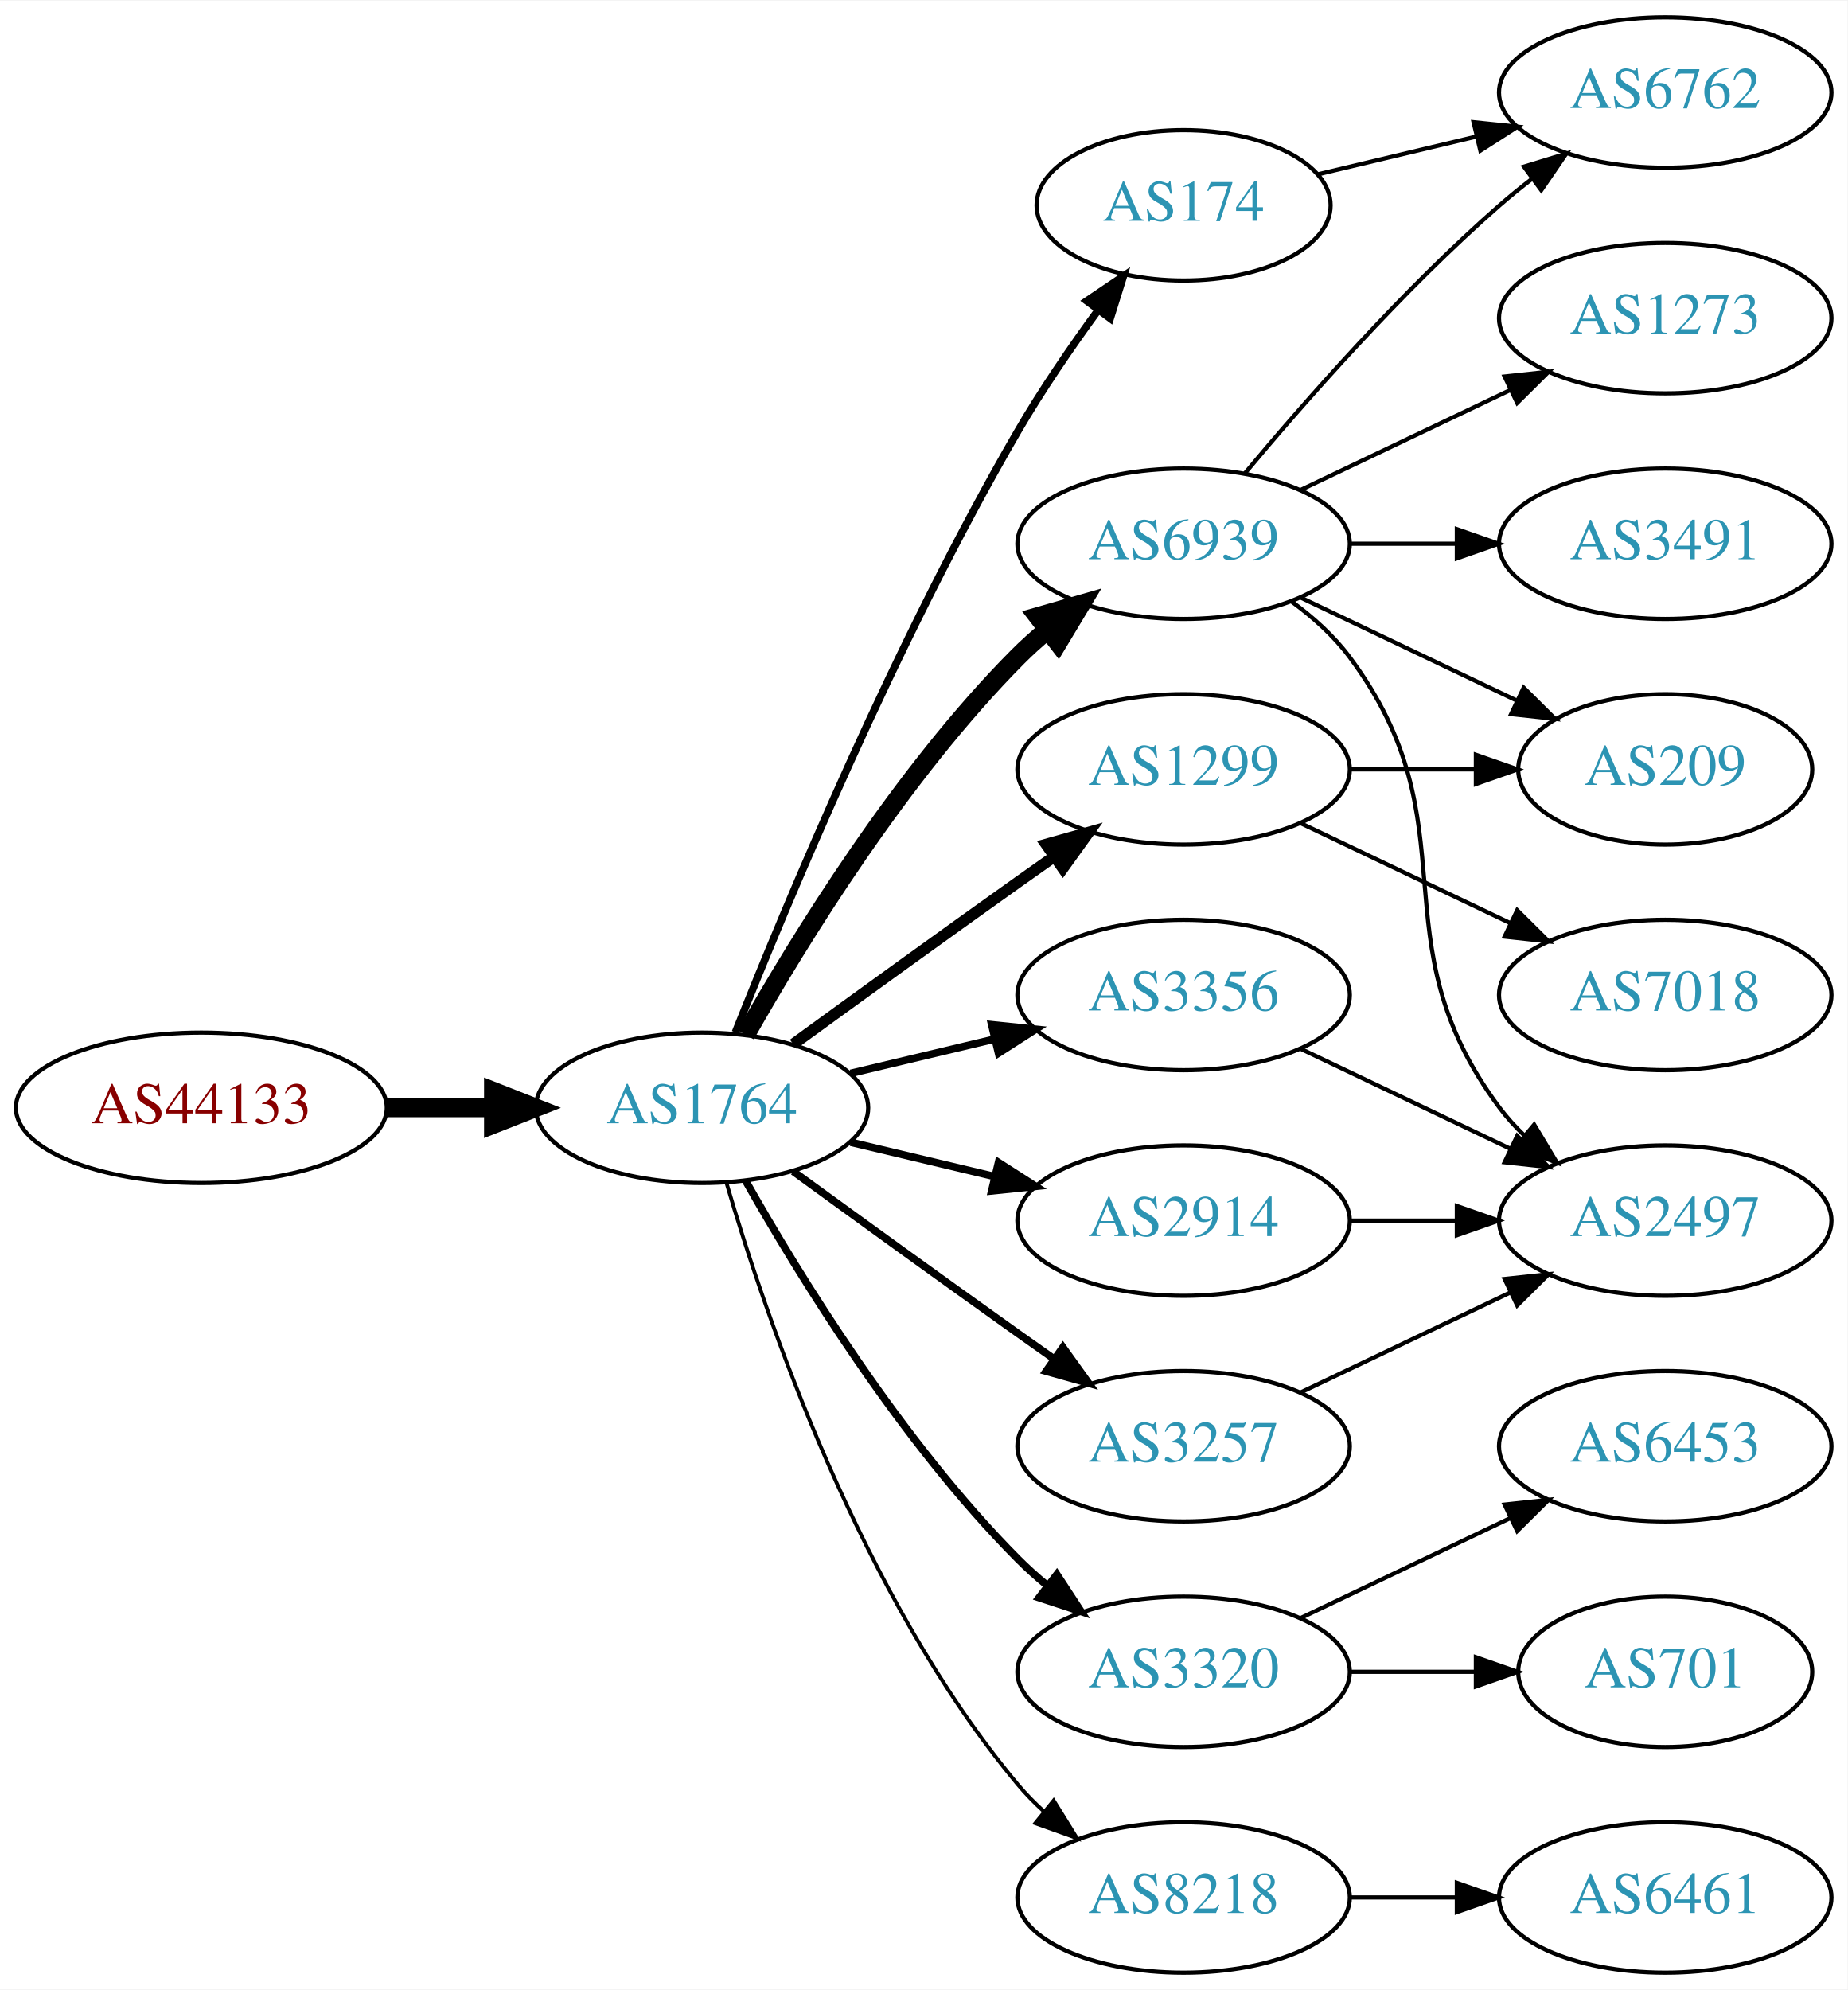
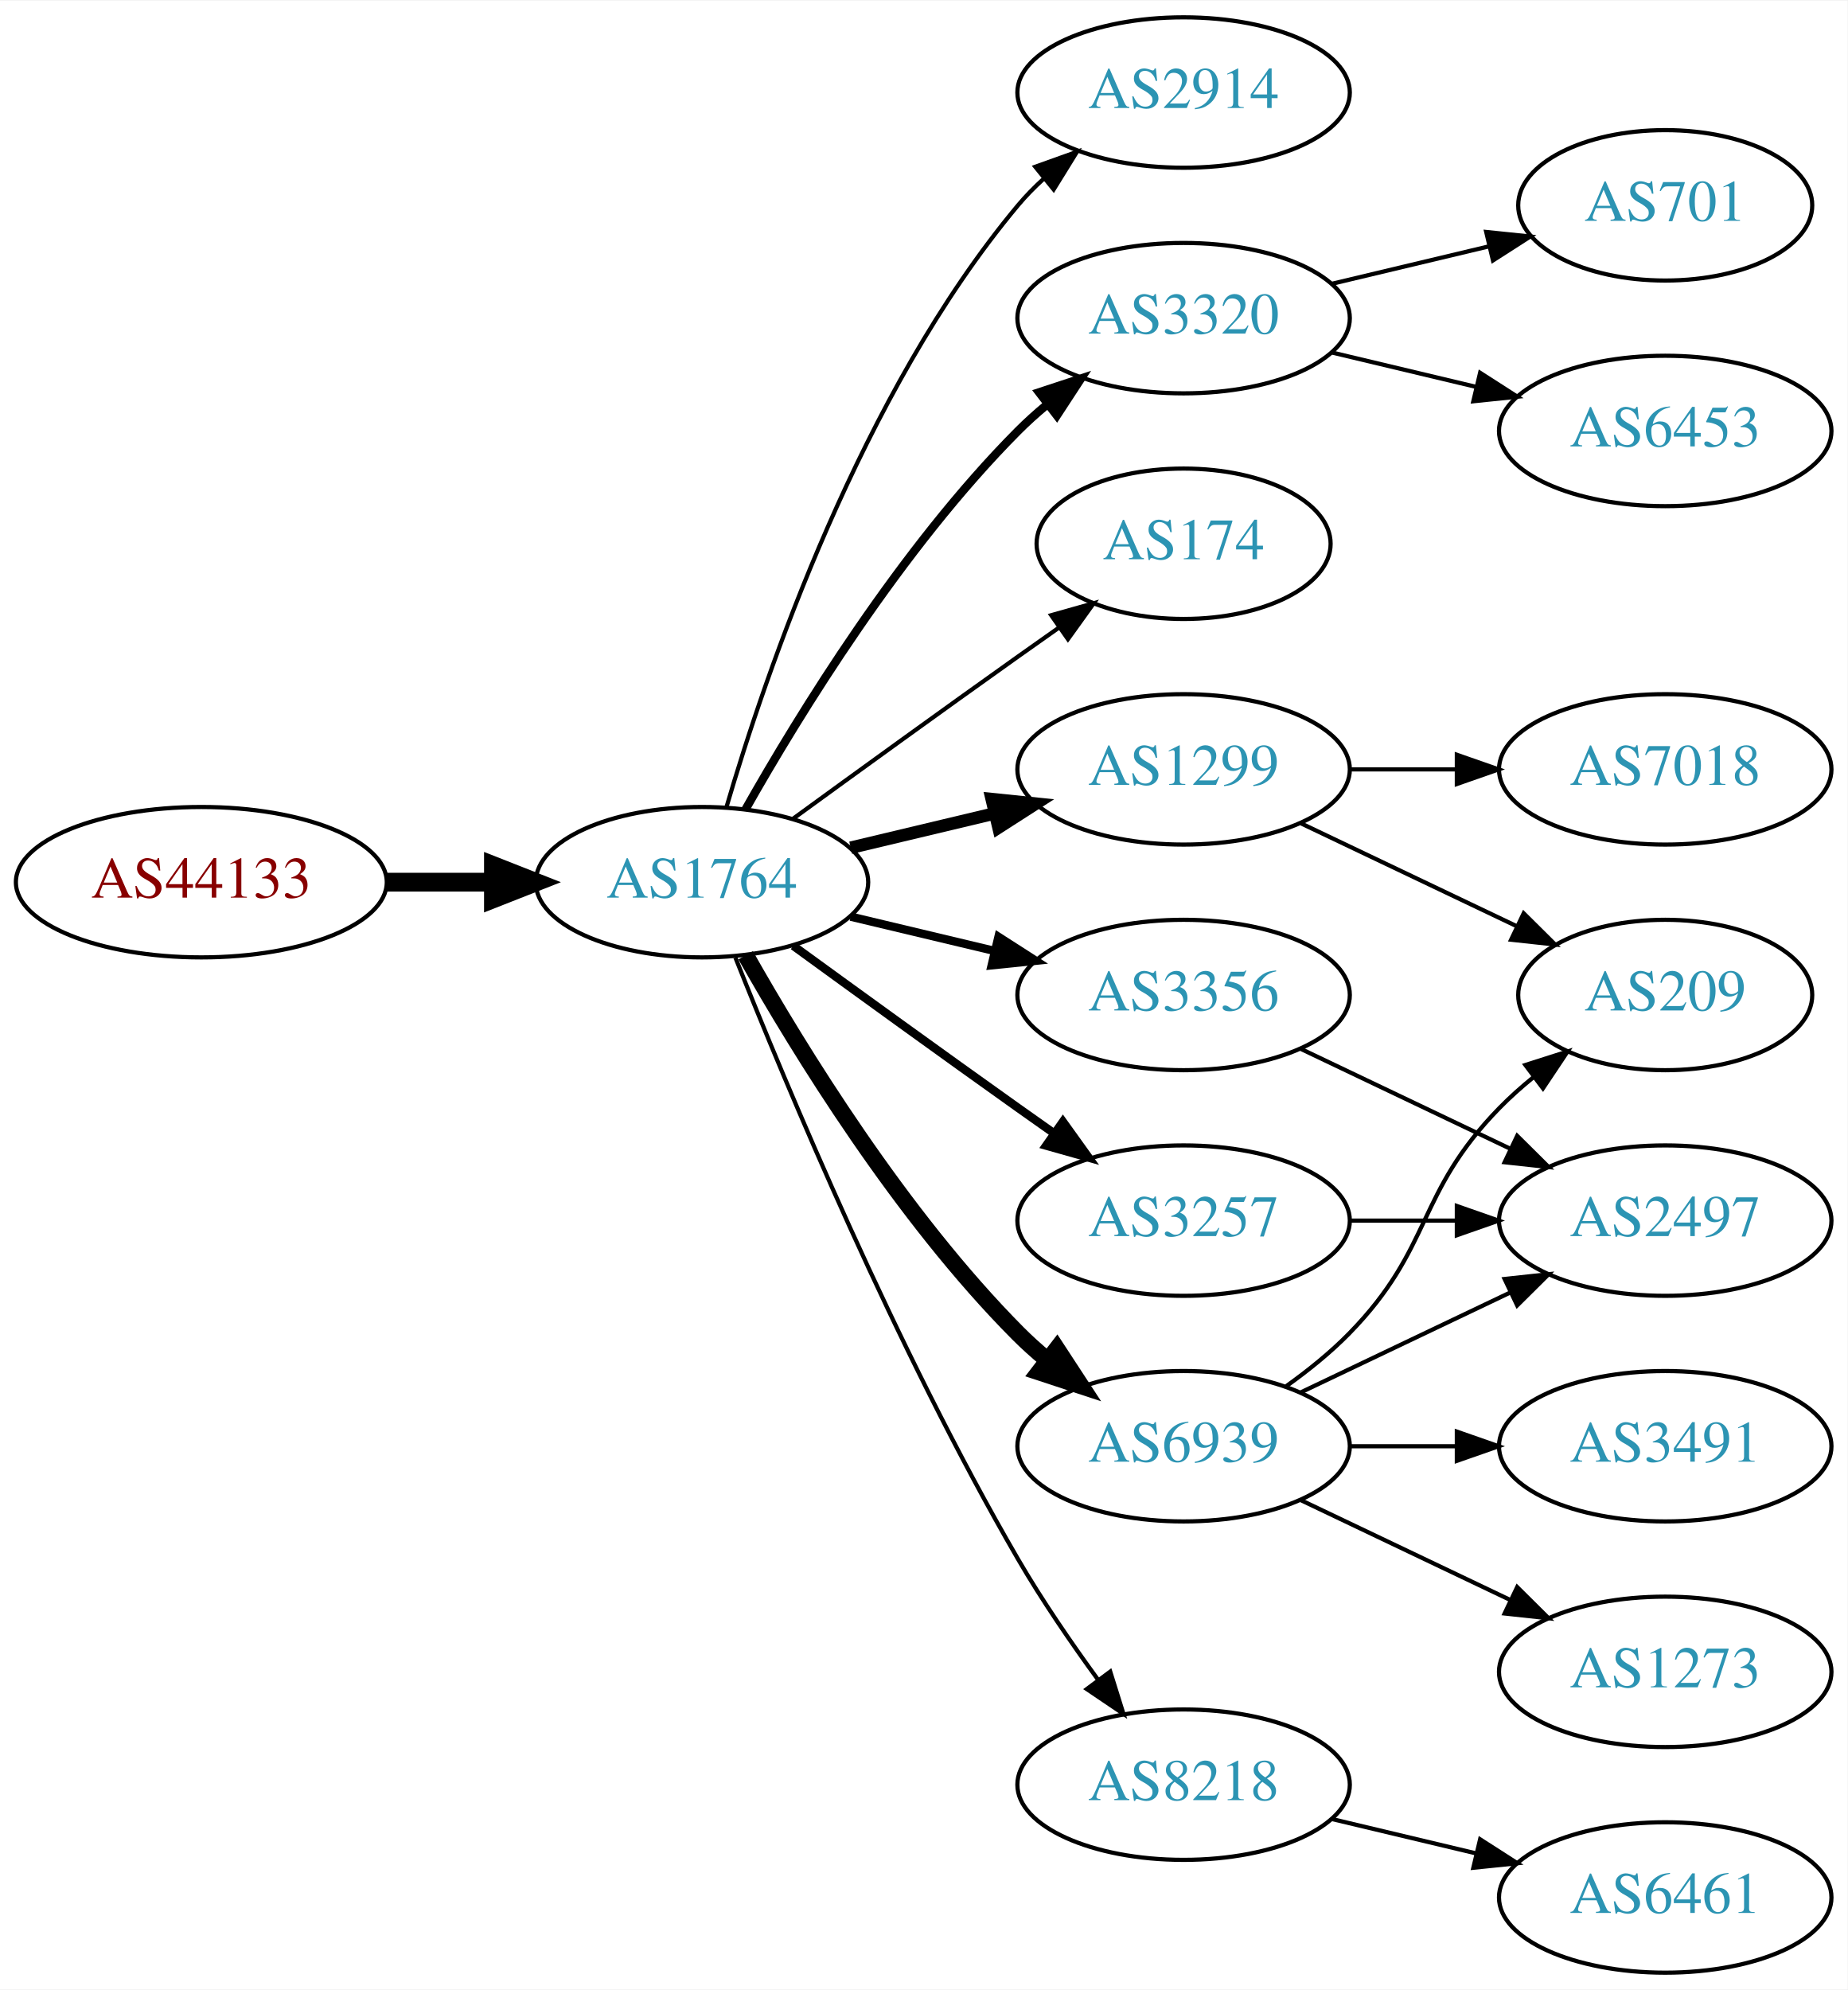
<svg xmlns="http://www.w3.org/2000/svg" xmlns:xlink="http://www.w3.org/1999/xlink" width="442pt" height="476pt" viewBox="0.00 0.00 442.27 476.00">
  <g id="graph0" class="graph" transform="scale(1 1) rotate(0) translate(4 472)">
    <polygon fill="white" stroke="none" points="-4,4 -4,-472 438.271,-472 438.271,4 -4,4" />
    <g id="node1" class="node">
      <g id="a_node1">
        <a xlink:href="/asn/44133" xlink:title="AS44133 ~ IPAX OG [AT]">
-           <ellipse fill="#ffffff" stroke="black" cx="44.196" cy="-207" rx="44.393" ry="18" />
-           <text text-anchor="middle" x="44.196" y="-203.3" font-family="Times,serif" font-size="14.00" fill="#880000">AS44133</text>
+           <ellipse fill="#ffffff" stroke="black" cx="44.196" cy="-261" rx="44.393" ry="18" />
+           <text text-anchor="middle" x="44.196" y="-257.3" font-family="Times,serif" font-size="14.00" fill="#880000">AS44133</text>
        </a>
      </g>
    </g>
    <g id="node2" class="node">
      <g id="a_node2">
        <a xlink:href="/asn/1764" xlink:title="AS1764 ~ NEXTLAYER-AS [AT]">
-           <ellipse fill="#ffffff" stroke="black" cx="164.039" cy="-207" rx="39.794" ry="18" />
-           <text text-anchor="middle" x="164.039" y="-203.3" font-family="Times,serif" font-size="14.00" fill="#2c94b3">AS1764</text>
+           <ellipse fill="#ffffff" stroke="black" cx="164.039" cy="-261" rx="39.794" ry="18" />
+           <text text-anchor="middle" x="164.039" y="-257.3" font-family="Times,serif" font-size="14.00" fill="#2c94b3">AS1764</text>
        </a>
      </g>
    </g>
    <g id="edge1" class="edge">
-       <path fill="none" stroke="black" stroke-width="4.5" d="M88.407,-207C96.72,-207 105.482,-207 113.965,-207" />
-       <polygon fill="black" stroke="black" stroke-width="4.5" points="114.123,-210.938 124.123,-207 114.123,-203.063 114.123,-210.938" />
+       <path fill="none" stroke="black" stroke-width="4.5" d="M88.407,-261C96.72,-261 105.482,-261 113.965,-261" />
+       <polygon fill="black" stroke="black" stroke-width="4.5" points="114.123,-264.938 124.123,-261 114.123,-257.063 114.123,-264.938" />
    </g>
    <g id="node3" class="node">
      <g id="a_node3">
-         <a xlink:href="/asn/174" xlink:title="AS174 ~ Cogent Communications [US]">
-           <ellipse fill="#ffffff" stroke="black" cx="279.332" cy="-423" rx="35.194" ry="18" />
-           <text text-anchor="middle" x="279.332" y="-419.3" font-family="Times,serif" font-size="14.00" fill="#2c94b3">AS174</text>
+         <a xlink:href="/asn/2914" xlink:title="AS2914 ~ NTT America, Inc. [US]">
+           <ellipse fill="#ffffff" stroke="black" cx="279.332" cy="-450" rx="39.794" ry="18" />
+           <text text-anchor="middle" x="279.332" y="-446.3" font-family="Times,serif" font-size="14.00" fill="#2c94b3">AS2914</text>
        </a>
      </g>
    </g>
    <g id="edge2" class="edge">
-       <path fill="none" stroke="black" stroke-width="1.8" d="M172.042,-225.051C184.169,-255.57 210.587,-318.933 239.685,-369 245.392,-378.819 252.43,-389.078 258.929,-397.984" />
-       <polygon fill="black" stroke="black" stroke-width="1.8" points="256.155,-400.119 264.934,-406.05 261.77,-395.938 256.155,-400.119" />
+       <path fill="none" stroke="black" d="M169.913,-279.002C179.227,-310.844 202.043,-377.981 239.685,-423 241.555,-425.237 243.654,-427.374 245.88,-429.396" />
+       <polygon fill="black" stroke="black" points="243.823,-432.234 253.799,-435.804 248.227,-426.793 243.823,-432.234" />
    </g>
    <g id="node4" class="node">
      <g id="a_node4">
+         <a xlink:href="/asn/3320" xlink:title="AS3320 ~ DTAG [DE]">
+           <ellipse fill="#ffffff" stroke="black" cx="279.332" cy="-396" rx="39.794" ry="18" />
+           <text text-anchor="middle" x="279.332" y="-392.3" font-family="Times,serif" font-size="14.00" fill="#2c94b3">AS3320</text>
+         </a>
+       </g>
+     </g>
+     <g id="edge3" class="edge">
+       <path fill="none" stroke="black" stroke-width="2" d="M174.498,-278.49C187.28,-301.096 211.712,-340.886 239.685,-369 241.796,-371.121 244.092,-373.188 246.477,-375.171" />
+       <polygon fill="black" stroke="black" stroke-width="2" points="244.73,-378.242 254.793,-381.556 248.993,-372.69 244.73,-378.242" />
+     </g>
+     <g id="node5" class="node">
+       <g id="a_node5">
+         <a xlink:href="/asn/174" xlink:title="AS174 ~ Cogent Communications [US]">
+           <ellipse fill="#ffffff" stroke="black" cx="279.332" cy="-342" rx="35.194" ry="18" />
+           <text text-anchor="middle" x="279.332" y="-338.3" font-family="Times,serif" font-size="14.00" fill="#2c94b3">AS174</text>
+         </a>
+       </g>
+     </g>
+     <g id="edge4" class="edge">
+       <path fill="none" stroke="black" d="M185.887,-276.222C200.821,-287.091 221.435,-302.025 239.685,-315 242.895,-317.282 246.264,-319.661 249.619,-322.018" />
+       <polygon fill="black" stroke="black" points="247.631,-324.899 257.83,-327.77 251.647,-319.166 247.631,-324.899" />
+     </g>
+     <g id="node6" class="node">
+       <g id="a_node6">
+         <a xlink:href="/asn/1299" xlink:title="AS1299 ~ Telia Carrier [EU]">
+           <ellipse fill="#ffffff" stroke="black" cx="279.332" cy="-288" rx="39.794" ry="18" />
+           <text text-anchor="middle" x="279.332" y="-284.3" font-family="Times,serif" font-size="14.00" fill="#2c94b3">AS1299</text>
+         </a>
+       </g>
+     </g>
+     <g id="edge5" class="edge">
+       <path fill="none" stroke="black" stroke-width="3" d="M199.646,-269.248C210.517,-271.838 222.671,-274.735 234.114,-277.462" />
+       <polygon fill="black" stroke="black" stroke-width="3" points="233.397,-280.889 243.936,-279.803 235.02,-274.08 233.397,-280.889" />
+     </g>
+     <g id="node7" class="node">
+       <g id="a_node7">
+         <a xlink:href="/asn/6939" xlink:title="AS6939 ~ Hurricane Electric LLC [US]">
+           <ellipse fill="#ffffff" stroke="black" cx="279.332" cy="-126" rx="39.794" ry="18" />
+           <text text-anchor="middle" x="279.332" y="-122.3" font-family="Times,serif" font-size="14.00" fill="#2c94b3">AS6939</text>
+         </a>
+       </g>
+     </g>
+     <g id="edge6" class="edge">
+       <path fill="none" stroke="black" stroke-width="4" d="M174.498,-243.51C187.28,-220.904 211.712,-181.114 239.685,-153 241.796,-150.879 244.092,-148.812 246.477,-146.829" />
+       <polygon fill="black" stroke="black" stroke-width="4" points="248.993,-149.31 254.793,-140.444 244.73,-143.758 248.993,-149.31" />
+     </g>
+     <g id="node8" class="node">
+       <g id="a_node8">
        <a xlink:href="/asn/3356" xlink:title="AS3356 ~ Level 3 Parent, LLC [US]">
          <ellipse fill="#ffffff" stroke="black" cx="279.332" cy="-234" rx="39.794" ry="18" />
          <text text-anchor="middle" x="279.332" y="-230.3" font-family="Times,serif" font-size="14.00" fill="#2c94b3">AS3356</text>
        </a>
      </g>
    </g>
-     <g id="edge3" class="edge">
-       <path fill="none" stroke="black" stroke-width="1.8" d="M199.646,-215.248C210.517,-217.838 222.671,-220.735 234.114,-223.462" />
-       <polygon fill="black" stroke="black" stroke-width="1.8" points="233.397,-226.889 243.936,-225.803 235.02,-220.08 233.397,-226.889" />
-     </g>
-     <g id="node5" class="node">
-       <g id="a_node5">
-         <a xlink:href="/asn/6939" xlink:title="AS6939 ~ Hurricane Electric LLC [US]">
-           <ellipse fill="#ffffff" stroke="black" cx="279.332" cy="-342" rx="39.794" ry="18" />
-           <text text-anchor="middle" x="279.332" y="-338.3" font-family="Times,serif" font-size="14.00" fill="#2c94b3">AS6939</text>
-         </a>
-       </g>
-     </g>
-     <g id="edge4" class="edge">
-       <path fill="none" stroke="black" stroke-width="4.5" d="M174.498,-224.49C187.28,-247.096 211.712,-286.886 239.685,-315 241.796,-317.121 244.092,-319.188 246.477,-321.171" />
-       <polygon fill="black" stroke="black" stroke-width="4.5" points="244.463,-324.589 254.793,-327.556 249.259,-318.343 244.463,-324.589" />
-     </g>
-     <g id="node6" class="node">
-       <g id="a_node6">
-         <a xlink:href="/asn/2914" xlink:title="AS2914 ~ NTT America, Inc. [US]">
-           <ellipse fill="#ffffff" stroke="black" cx="279.332" cy="-180" rx="39.794" ry="18" />
-           <text text-anchor="middle" x="279.332" y="-176.3" font-family="Times,serif" font-size="14.00" fill="#2c94b3">AS2914</text>
-         </a>
-       </g>
-     </g>
-     <g id="edge5" class="edge">
-       <path fill="none" stroke="black" stroke-width="1.8" d="M199.646,-198.752C210.517,-196.162 222.671,-193.265 234.114,-190.538" />
-       <polygon fill="black" stroke="black" stroke-width="1.8" points="235.02,-193.92 243.936,-188.197 233.397,-187.111 235.02,-193.92" />
-     </g>
-     <g id="node7" class="node">
-       <g id="a_node7">
-         <a xlink:href="/asn/1299" xlink:title="AS1299 ~ Telia Carrier [EU]">
-           <ellipse fill="#ffffff" stroke="black" cx="279.332" cy="-288" rx="39.794" ry="18" />
-           <text text-anchor="middle" x="279.332" y="-284.3" font-family="Times,serif" font-size="14.00" fill="#2c94b3">AS1299</text>
-         </a>
-       </g>
-     </g>
-     <g id="edge6" class="edge">
-       <path fill="none" stroke="black" stroke-width="2.7" d="M185.887,-222.222C200.821,-233.091 221.435,-248.025 239.685,-261 242.506,-263.005 245.449,-265.085 248.397,-267.159" />
-       <polygon fill="black" stroke="black" stroke-width="2.7" points="246.424,-270.05 256.621,-272.926 250.443,-264.319 246.424,-270.05" />
-     </g>
-     <g id="node8" class="node">
-       <g id="a_node8">
-         <a xlink:href="/asn/3320" xlink:title="AS3320 ~ DTAG [DE]">
-           <ellipse fill="#ffffff" stroke="black" cx="279.332" cy="-72" rx="39.794" ry="18" />
-           <text text-anchor="middle" x="279.332" y="-68.3" font-family="Times,serif" font-size="14.00" fill="#2c94b3">AS3320</text>
-         </a>
-       </g>
-     </g>
    <g id="edge7" class="edge">
-       <path fill="none" stroke="black" stroke-width="1.8" d="M174.498,-189.51C187.28,-166.904 211.712,-127.114 239.685,-99 241.796,-96.879 244.092,-94.812 246.477,-92.829" />
-       <polygon fill="black" stroke="black" stroke-width="1.8" points="248.993,-95.31 254.793,-86.444 244.73,-89.758 248.993,-95.31" />
+       <path fill="none" stroke="black" stroke-width="2" d="M199.646,-252.752C210.517,-250.162 222.671,-247.265 234.114,-244.538" />
+       <polygon fill="black" stroke="black" stroke-width="2" points="235.02,-247.92 243.936,-242.197 233.397,-241.111 235.02,-247.92" />
    </g>
    <g id="node9" class="node">
      <g id="a_node9">
        <a xlink:href="/asn/3257" xlink:title="AS3257 ~ GTT [DE]">
-           <ellipse fill="#ffffff" stroke="black" cx="279.332" cy="-126" rx="39.794" ry="18" />
-           <text text-anchor="middle" x="279.332" y="-122.3" font-family="Times,serif" font-size="14.00" fill="#2c94b3">AS3257</text>
+           <ellipse fill="#ffffff" stroke="black" cx="279.332" cy="-180" rx="39.794" ry="18" />
+           <text text-anchor="middle" x="279.332" y="-176.3" font-family="Times,serif" font-size="14.00" fill="#2c94b3">AS3257</text>
        </a>
      </g>
    </g>
    <g id="edge8" class="edge">
-       <path fill="none" stroke="black" stroke-width="1.8" d="M185.887,-191.778C200.821,-180.909 221.435,-165.975 239.685,-153 242.506,-150.995 245.449,-148.915 248.397,-146.841" />
-       <polygon fill="black" stroke="black" stroke-width="1.8" points="250.443,-149.681 256.621,-141.074 246.424,-143.95 250.443,-149.681" />
+       <path fill="none" stroke="black" stroke-width="2" d="M185.887,-245.778C200.821,-234.909 221.435,-219.975 239.685,-207 242.506,-204.995 245.449,-202.915 248.397,-200.841" />
+       <polygon fill="black" stroke="black" stroke-width="2" points="250.443,-203.681 256.621,-195.074 246.424,-197.95 250.443,-203.681" />
    </g>
    <g id="node10" class="node">
      <g id="a_node10">
        <a xlink:href="/asn/8218" xlink:title="AS8218 ~ legacy Neotelecoms [FR]">
-           <ellipse fill="#ffffff" stroke="black" cx="279.332" cy="-18" rx="39.794" ry="18" />
-           <text text-anchor="middle" x="279.332" y="-14.3" font-family="Times,serif" font-size="14.00" fill="#2c94b3">AS8218</text>
+           <ellipse fill="#ffffff" stroke="black" cx="279.332" cy="-45" rx="39.794" ry="18" />
+           <text text-anchor="middle" x="279.332" y="-41.3" font-family="Times,serif" font-size="14.00" fill="#2c94b3">AS8218</text>
        </a>
      </g>
    </g>
    <g id="edge9" class="edge">
-       <path fill="none" stroke="black" stroke-width="0.9" d="M169.913,-188.998C179.227,-157.156 202.043,-90.019 239.685,-45 241.555,-42.763 243.654,-40.626 245.88,-38.604" />
-       <polygon fill="black" stroke="black" stroke-width="0.9" points="248.227,-41.208 253.799,-32.196 243.823,-35.766 248.227,-41.208" />
+       <path fill="none" stroke="black" d="M172.042,-242.949C184.169,-212.43 210.587,-149.067 239.685,-99 245.392,-89.181 252.43,-78.922 258.929,-70.016" />
+       <polygon fill="black" stroke="black" points="261.77,-72.061 264.934,-61.95 256.155,-67.881 261.77,-72.061" />
    </g>
    <g id="node11" class="node">
      <g id="a_node11">
-         <a xlink:href="/asn/6762" xlink:title="AS6762 ~ TELECOM ITALIA SPARKLE S.p.A. [IT]">
-           <ellipse fill="#ffffff" stroke="black" cx="394.625" cy="-450" rx="39.794" ry="18" />
-           <text text-anchor="middle" x="394.625" y="-446.3" font-family="Times,serif" font-size="14.00" fill="#2c94b3">AS6762</text>
+         <a xlink:href="/asn/701" xlink:title="AS701 ~ UUNET [US]">
+           <ellipse fill="#ffffff" stroke="black" cx="394.625" cy="-423" rx="35.194" ry="18" />
+           <text text-anchor="middle" x="394.625" y="-419.3" font-family="Times,serif" font-size="14.00" fill="#2c94b3">AS701</text>
        </a>
      </g>
    </g>
    <g id="edge10" class="edge">
-       <path fill="none" stroke="black" d="M311.589,-430.449C323.269,-433.233 336.765,-436.449 349.394,-439.459" />
-       <polygon fill="black" stroke="black" points="348.747,-442.903 359.286,-441.816 350.37,-436.093 348.747,-442.903" />
-     </g>
-     <g id="node15" class="node">
-       <g id="a_node15">
+       <path fill="none" stroke="black" d="M314.939,-404.248C326.733,-407.058 340.038,-410.229 352.306,-413.153" />
+       <polygon fill="black" stroke="black" points="351.772,-416.624 362.311,-415.537 353.394,-409.814 351.772,-416.624" />
+     </g>
+     <g id="node12" class="node">
+       <g id="a_node12">
+         <a xlink:href="/asn/6453" xlink:title="AS6453 ~ TATA COMMUNICATIONS (AMERICA) INC [US]">
+           <ellipse fill="#ffffff" stroke="black" cx="394.625" cy="-369" rx="39.794" ry="18" />
+           <text text-anchor="middle" x="394.625" y="-365.3" font-family="Times,serif" font-size="14.00" fill="#2c94b3">AS6453</text>
+         </a>
+       </g>
+     </g>
+     <g id="edge11" class="edge">
+       <path fill="none" stroke="black" d="M314.939,-387.752C325.81,-385.162 337.964,-382.265 349.407,-379.538" />
+       <polygon fill="black" stroke="black" points="350.313,-382.92 359.229,-377.197 348.69,-376.111 350.313,-382.92" />
+     </g>
+     <g id="node14" class="node">
+       <g id="a_node14">
+         <a xlink:href="/asn/209" xlink:title="AS209 ~ CenturyLink Communications, LLC [US]">
+           <ellipse fill="#ffffff" stroke="black" cx="394.625" cy="-234" rx="35.194" ry="18" />
+           <text text-anchor="middle" x="394.625" y="-230.3" font-family="Times,serif" font-size="14.00" fill="#2c94b3">AS209</text>
+         </a>
+       </g>
+     </g>
+     <g id="edge18" class="edge">
+       <path fill="none" stroke="black" d="M307.468,-275.066C322.9,-267.71 342.385,-258.423 358.92,-250.541" />
+       <polygon fill="black" stroke="black" points="360.741,-253.551 368.262,-246.089 357.729,-247.232 360.741,-253.551" />
+     </g>
+     <g id="node17" class="node">
+       <g id="a_node17">
+         <a xlink:href="/asn/7018" xlink:title="AS7018 ~ AT&amp;T Services, Inc. [US]">
+           <ellipse fill="#ffffff" stroke="black" cx="394.625" cy="-288" rx="39.794" ry="18" />
+           <text text-anchor="middle" x="394.625" y="-284.3" font-family="Times,serif" font-size="14.00" fill="#2c94b3">AS7018</text>
+         </a>
+       </g>
+     </g>
+     <g id="edge17" class="edge">
+       <path fill="none" stroke="black" d="M319.004,-288C327.207,-288 335.971,-288 344.503,-288" />
+       <polygon fill="black" stroke="black" points="344.742,-291.5 354.742,-288 344.742,-284.5 344.742,-291.5" />
+     </g>
+     <g id="node13" class="node">
+       <g id="a_node13">
        <a xlink:href="/asn/2497" xlink:title="AS2497 ~ Internet Initiative Japan Inc. [JP]">
          <ellipse fill="#ffffff" stroke="black" cx="394.625" cy="-180" rx="39.794" ry="18" />
          <text text-anchor="middle" x="394.625" y="-176.3" font-family="Times,serif" font-size="14.00" fill="#2c94b3">AS2497</text>
        </a>
      </g>
    </g>
-     <g id="edge21" class="edge">
+     <g id="edge12" class="edge">
+       <path fill="none" stroke="black" d="M307.468,-138.934C322.462,-146.081 341.283,-155.052 357.506,-162.785" />
+       <polygon fill="black" stroke="black" points="356.177,-166.028 366.71,-167.171 359.188,-159.709 356.177,-166.028" />
+     </g>
+     <g id="edge13" class="edge">
+       <path fill="none" stroke="black" d="M303.926,-140.389C309.182,-144.148 314.513,-148.437 318.978,-153 339.151,-173.617 334.806,-186.383 354.978,-207 357.457,-209.534 360.204,-211.983 363.056,-214.304" />
+       <polygon fill="black" stroke="black" points="361.148,-217.248 371.242,-220.468 365.359,-211.657 361.148,-217.248" />
+     </g>
+     <g id="node15" class="node">
+       <g id="a_node15">
+         <a xlink:href="/asn/3491" xlink:title="AS3491 ~ PCCW Global, Inc. [US]">
+           <ellipse fill="#ffffff" stroke="black" cx="394.625" cy="-126" rx="39.794" ry="18" />
+           <text text-anchor="middle" x="394.625" y="-122.3" font-family="Times,serif" font-size="14.00" fill="#2c94b3">AS3491</text>
+         </a>
+       </g>
+     </g>
+     <g id="edge14" class="edge">
+       <path fill="none" stroke="black" d="M319.004,-126C327.207,-126 335.971,-126 344.503,-126" />
+       <polygon fill="black" stroke="black" points="344.742,-129.5 354.742,-126 344.742,-122.5 344.742,-129.5" />
+     </g>
+     <g id="node16" class="node">
+       <g id="a_node16">
+         <a xlink:href="/asn/1273" xlink:title="AS1273 ~ Vodafone Group PLC [EU]">
+           <ellipse fill="#ffffff" stroke="black" cx="394.625" cy="-72" rx="39.794" ry="18" />
+           <text text-anchor="middle" x="394.625" y="-68.3" font-family="Times,serif" font-size="14.00" fill="#2c94b3">AS1273</text>
+         </a>
+       </g>
+     </g>
+     <g id="edge15" class="edge">
+       <path fill="none" stroke="black" d="M307.468,-113.066C322.462,-105.919 341.283,-96.948 357.506,-89.215" />
+       <polygon fill="black" stroke="black" points="359.188,-92.291 366.71,-84.829 356.177,-85.972 359.188,-92.291" />
+     </g>
+     <g id="edge16" class="edge">
      <path fill="none" stroke="black" d="M307.468,-221.066C322.462,-213.919 341.283,-204.948 357.506,-197.215" />
      <polygon fill="black" stroke="black" points="359.188,-200.291 366.71,-192.829 356.177,-193.972 359.188,-200.291" />
    </g>
-     <g id="edge13" class="edge">
-       <path fill="none" stroke="black" d="M293.962,-358.817C308.244,-375.929 331.791,-402.745 354.978,-423 357.444,-425.154 360.082,-427.294 362.78,-429.372" />
-       <polygon fill="black" stroke="black" points="360.805,-432.264 370.934,-435.37 364.953,-426.625 360.805,-432.264" />
-     </g>
-     <g id="node12" class="node">
-       <g id="a_node12">
-         <a xlink:href="/asn/3491" xlink:title="AS3491 ~ PCCW Global, Inc. [US]">
-           <ellipse fill="#ffffff" stroke="black" cx="394.625" cy="-342" rx="39.794" ry="18" />
-           <text text-anchor="middle" x="394.625" y="-338.3" font-family="Times,serif" font-size="14.00" fill="#2c94b3">AS3491</text>
-         </a>
-       </g>
-     </g>
-     <g id="edge11" class="edge">
-       <path fill="none" stroke="black" d="M319.004,-342C327.207,-342 335.971,-342 344.503,-342" />
-       <polygon fill="black" stroke="black" points="344.742,-345.5 354.742,-342 344.742,-338.5 344.742,-345.5" />
-     </g>
-     <g id="node13" class="node">
-       <g id="a_node13">
-         <a xlink:href="/asn/209" xlink:title="AS209 ~ CenturyLink Communications, LLC [US]">
-           <ellipse fill="#ffffff" stroke="black" cx="394.625" cy="-288" rx="35.194" ry="18" />
-           <text text-anchor="middle" x="394.625" y="-284.3" font-family="Times,serif" font-size="14.00" fill="#2c94b3">AS209</text>
-         </a>
-       </g>
-     </g>
-     <g id="edge12" class="edge">
-       <path fill="none" stroke="black" d="M307.468,-329.066C322.9,-321.71 342.385,-312.423 358.92,-304.541" />
-       <polygon fill="black" stroke="black" points="360.741,-307.551 368.262,-300.089 357.729,-301.232 360.741,-307.551" />
-     </g>
-     <g id="node14" class="node">
-       <g id="a_node14">
-         <a xlink:href="/asn/1273" xlink:title="AS1273 ~ Vodafone Group PLC [EU]">
-           <ellipse fill="#ffffff" stroke="black" cx="394.625" cy="-396" rx="39.794" ry="18" />
-           <text text-anchor="middle" x="394.625" y="-392.3" font-family="Times,serif" font-size="14.00" fill="#2c94b3">AS1273</text>
-         </a>
-       </g>
-     </g>
-     <g id="edge14" class="edge">
-       <path fill="none" stroke="black" d="M307.468,-354.934C322.462,-362.081 341.283,-371.052 357.506,-378.785" />
-       <polygon fill="black" stroke="black" points="356.177,-382.028 366.71,-383.171 359.188,-375.709 356.177,-382.028" />
-     </g>
-     <g id="edge15" class="edge">
-       <path fill="none" stroke="black" d="M305.262,-328.118C310.338,-324.389 315.256,-319.984 318.978,-315 349.249,-274.458 324.707,-247.542 354.978,-207 356.723,-204.664 358.73,-202.455 360.893,-200.383" />
-       <polygon fill="black" stroke="black" points="363.253,-202.973 368.694,-193.882 358.771,-197.595 363.253,-202.973" />
-     </g>
-     <g id="edge18" class="edge">
+     <g id="edge19" class="edge">
      <path fill="none" stroke="black" d="M319.004,-180C327.207,-180 335.971,-180 344.503,-180" />
      <polygon fill="black" stroke="black" points="344.742,-183.5 354.742,-180 344.742,-176.5 344.742,-183.5" />
    </g>
-     <g id="edge16" class="edge">
-       <path fill="none" stroke="black" d="M319.004,-288C328.709,-288 339.2,-288 349.163,-288" />
-       <polygon fill="black" stroke="black" points="349.299,-291.5 359.299,-288 349.299,-284.5 349.299,-291.5" />
-     </g>
-     <g id="node16" class="node">
-       <g id="a_node16">
-         <a xlink:href="/asn/7018" xlink:title="AS7018 ~ AT&amp;T Services, Inc. [US]">
-           <ellipse fill="#ffffff" stroke="black" cx="394.625" cy="-234" rx="39.794" ry="18" />
-           <text text-anchor="middle" x="394.625" y="-230.3" font-family="Times,serif" font-size="14.00" fill="#2c94b3">AS7018</text>
-         </a>
-       </g>
-     </g>
-     <g id="edge17" class="edge">
-       <path fill="none" stroke="black" d="M307.468,-275.066C322.462,-267.919 341.283,-258.948 357.506,-251.215" />
-       <polygon fill="black" stroke="black" points="359.188,-254.291 366.71,-246.829 356.177,-247.972 359.188,-254.291" />
-     </g>
-     <g id="node17" class="node">
-       <g id="a_node17">
-         <a xlink:href="/asn/701" xlink:title="AS701 ~ UUNET [US]">
-           <ellipse fill="#ffffff" stroke="black" cx="394.625" cy="-72" rx="35.194" ry="18" />
-           <text text-anchor="middle" x="394.625" y="-68.3" font-family="Times,serif" font-size="14.00" fill="#2c94b3">AS701</text>
-         </a>
-       </g>
-     </g>
-     <g id="edge19" class="edge">
-       <path fill="none" stroke="black" d="M319.004,-72C328.709,-72 339.2,-72 349.163,-72" />
-       <polygon fill="black" stroke="black" points="349.299,-75.5 359.299,-72 349.299,-68.5 349.299,-75.5" />
-     </g>
    <g id="node18" class="node">
      <g id="a_node18">
-         <a xlink:href="/asn/6453" xlink:title="AS6453 ~ TATA COMMUNICATIONS (AMERICA) INC [US]">
-           <ellipse fill="#ffffff" stroke="black" cx="394.625" cy="-126" rx="39.794" ry="18" />
-           <text text-anchor="middle" x="394.625" y="-122.3" font-family="Times,serif" font-size="14.00" fill="#2c94b3">AS6453</text>
-         </a>
-       </g>
-     </g>
-     <g id="edge20" class="edge">
-       <path fill="none" stroke="black" d="M307.468,-84.934C322.462,-92.081 341.283,-101.052 357.506,-108.785" />
-       <polygon fill="black" stroke="black" points="356.177,-112.028 366.71,-113.171 359.188,-105.709 356.177,-112.028" />
-     </g>
-     <g id="edge23" class="edge">
-       <path fill="none" stroke="black" d="M307.468,-138.934C322.462,-146.081 341.283,-155.052 357.506,-162.785" />
-       <polygon fill="black" stroke="black" points="356.177,-166.028 366.71,-167.171 359.188,-159.709 356.177,-166.028" />
-     </g>
-     <g id="node19" class="node">
-       <g id="a_node19">
        <a xlink:href="/asn/6461" xlink:title="AS6461 ~ Zayo Bandwidth [US]">
          <ellipse fill="#ffffff" stroke="black" cx="394.625" cy="-18" rx="39.794" ry="18" />
          <text text-anchor="middle" x="394.625" y="-14.3" font-family="Times,serif" font-size="14.00" fill="#2c94b3">AS6461</text>
        </a>
      </g>
    </g>
-     <g id="edge22" class="edge">
-       <path fill="none" stroke="black" d="M319.004,-18C327.207,-18 335.971,-18 344.503,-18" />
-       <polygon fill="black" stroke="black" points="344.742,-21.5 354.742,-18 344.742,-14.5 344.742,-21.5" />
+     <g id="edge20" class="edge">
+       <path fill="none" stroke="black" d="M314.939,-36.752C325.81,-34.162 337.964,-31.265 349.407,-28.538" />
+       <polygon fill="black" stroke="black" points="350.313,-31.92 359.229,-26.197 348.69,-25.111 350.313,-31.92" />
    </g>
  </g>
</svg>
